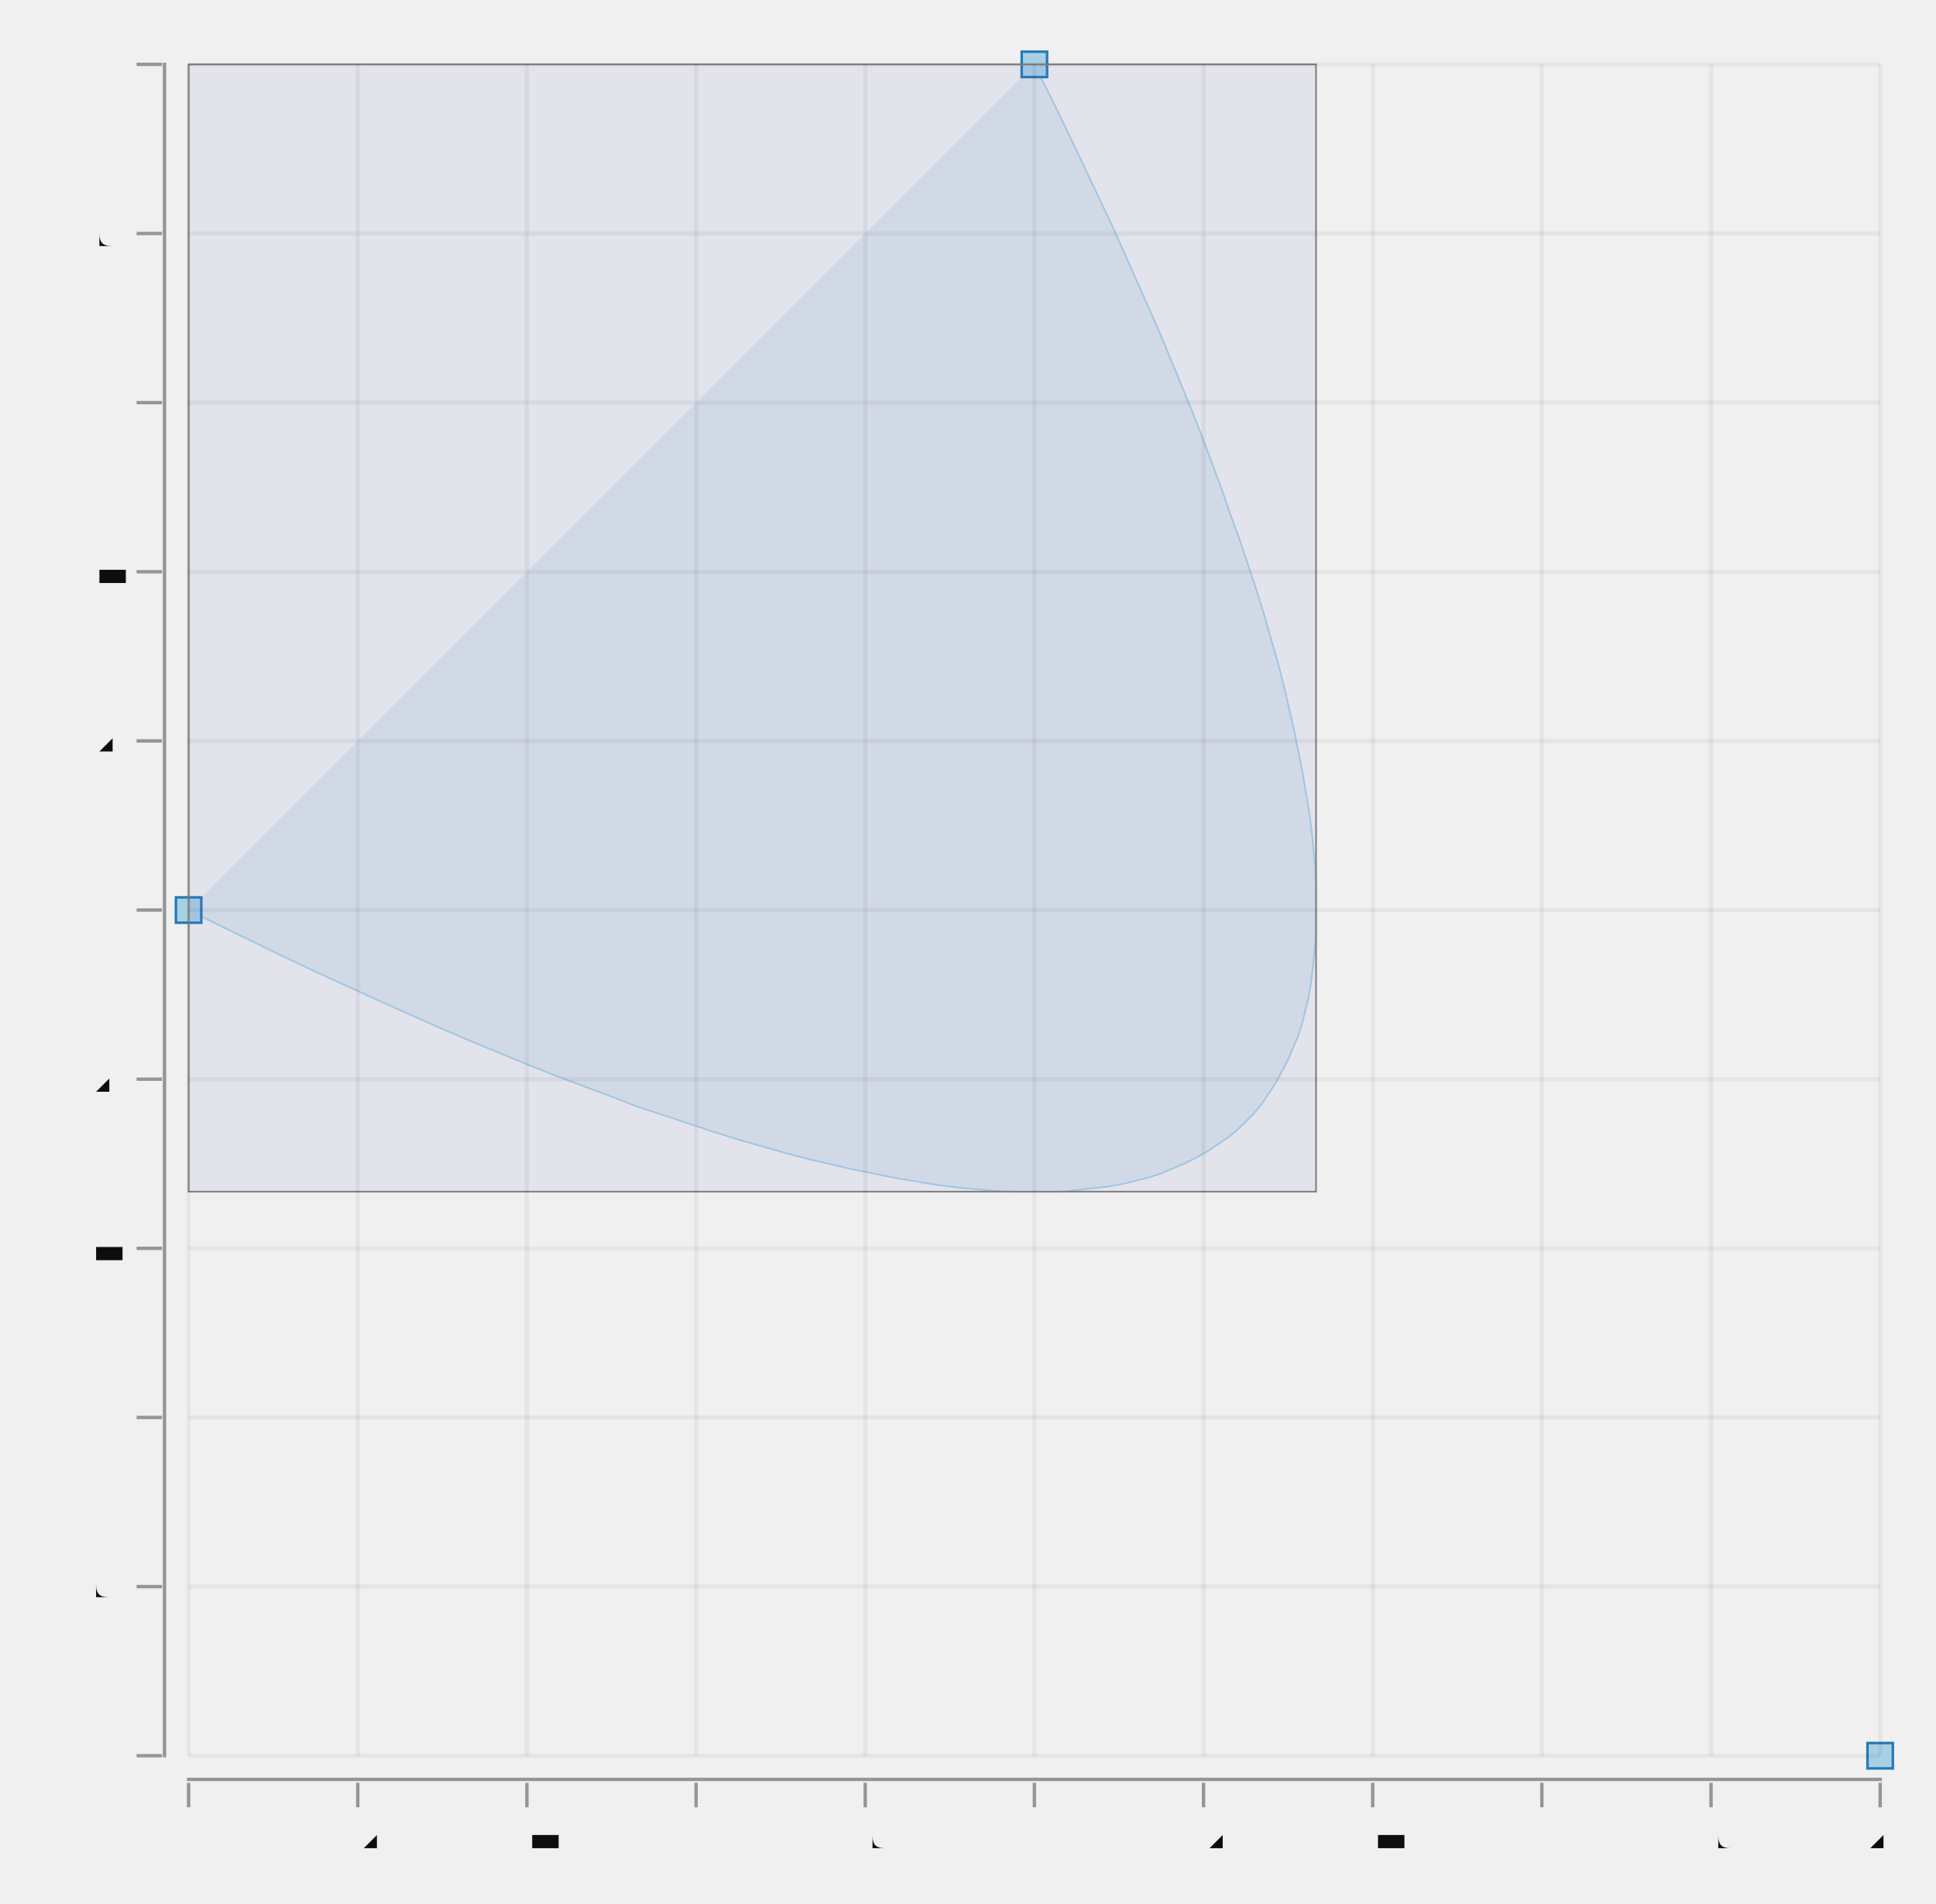
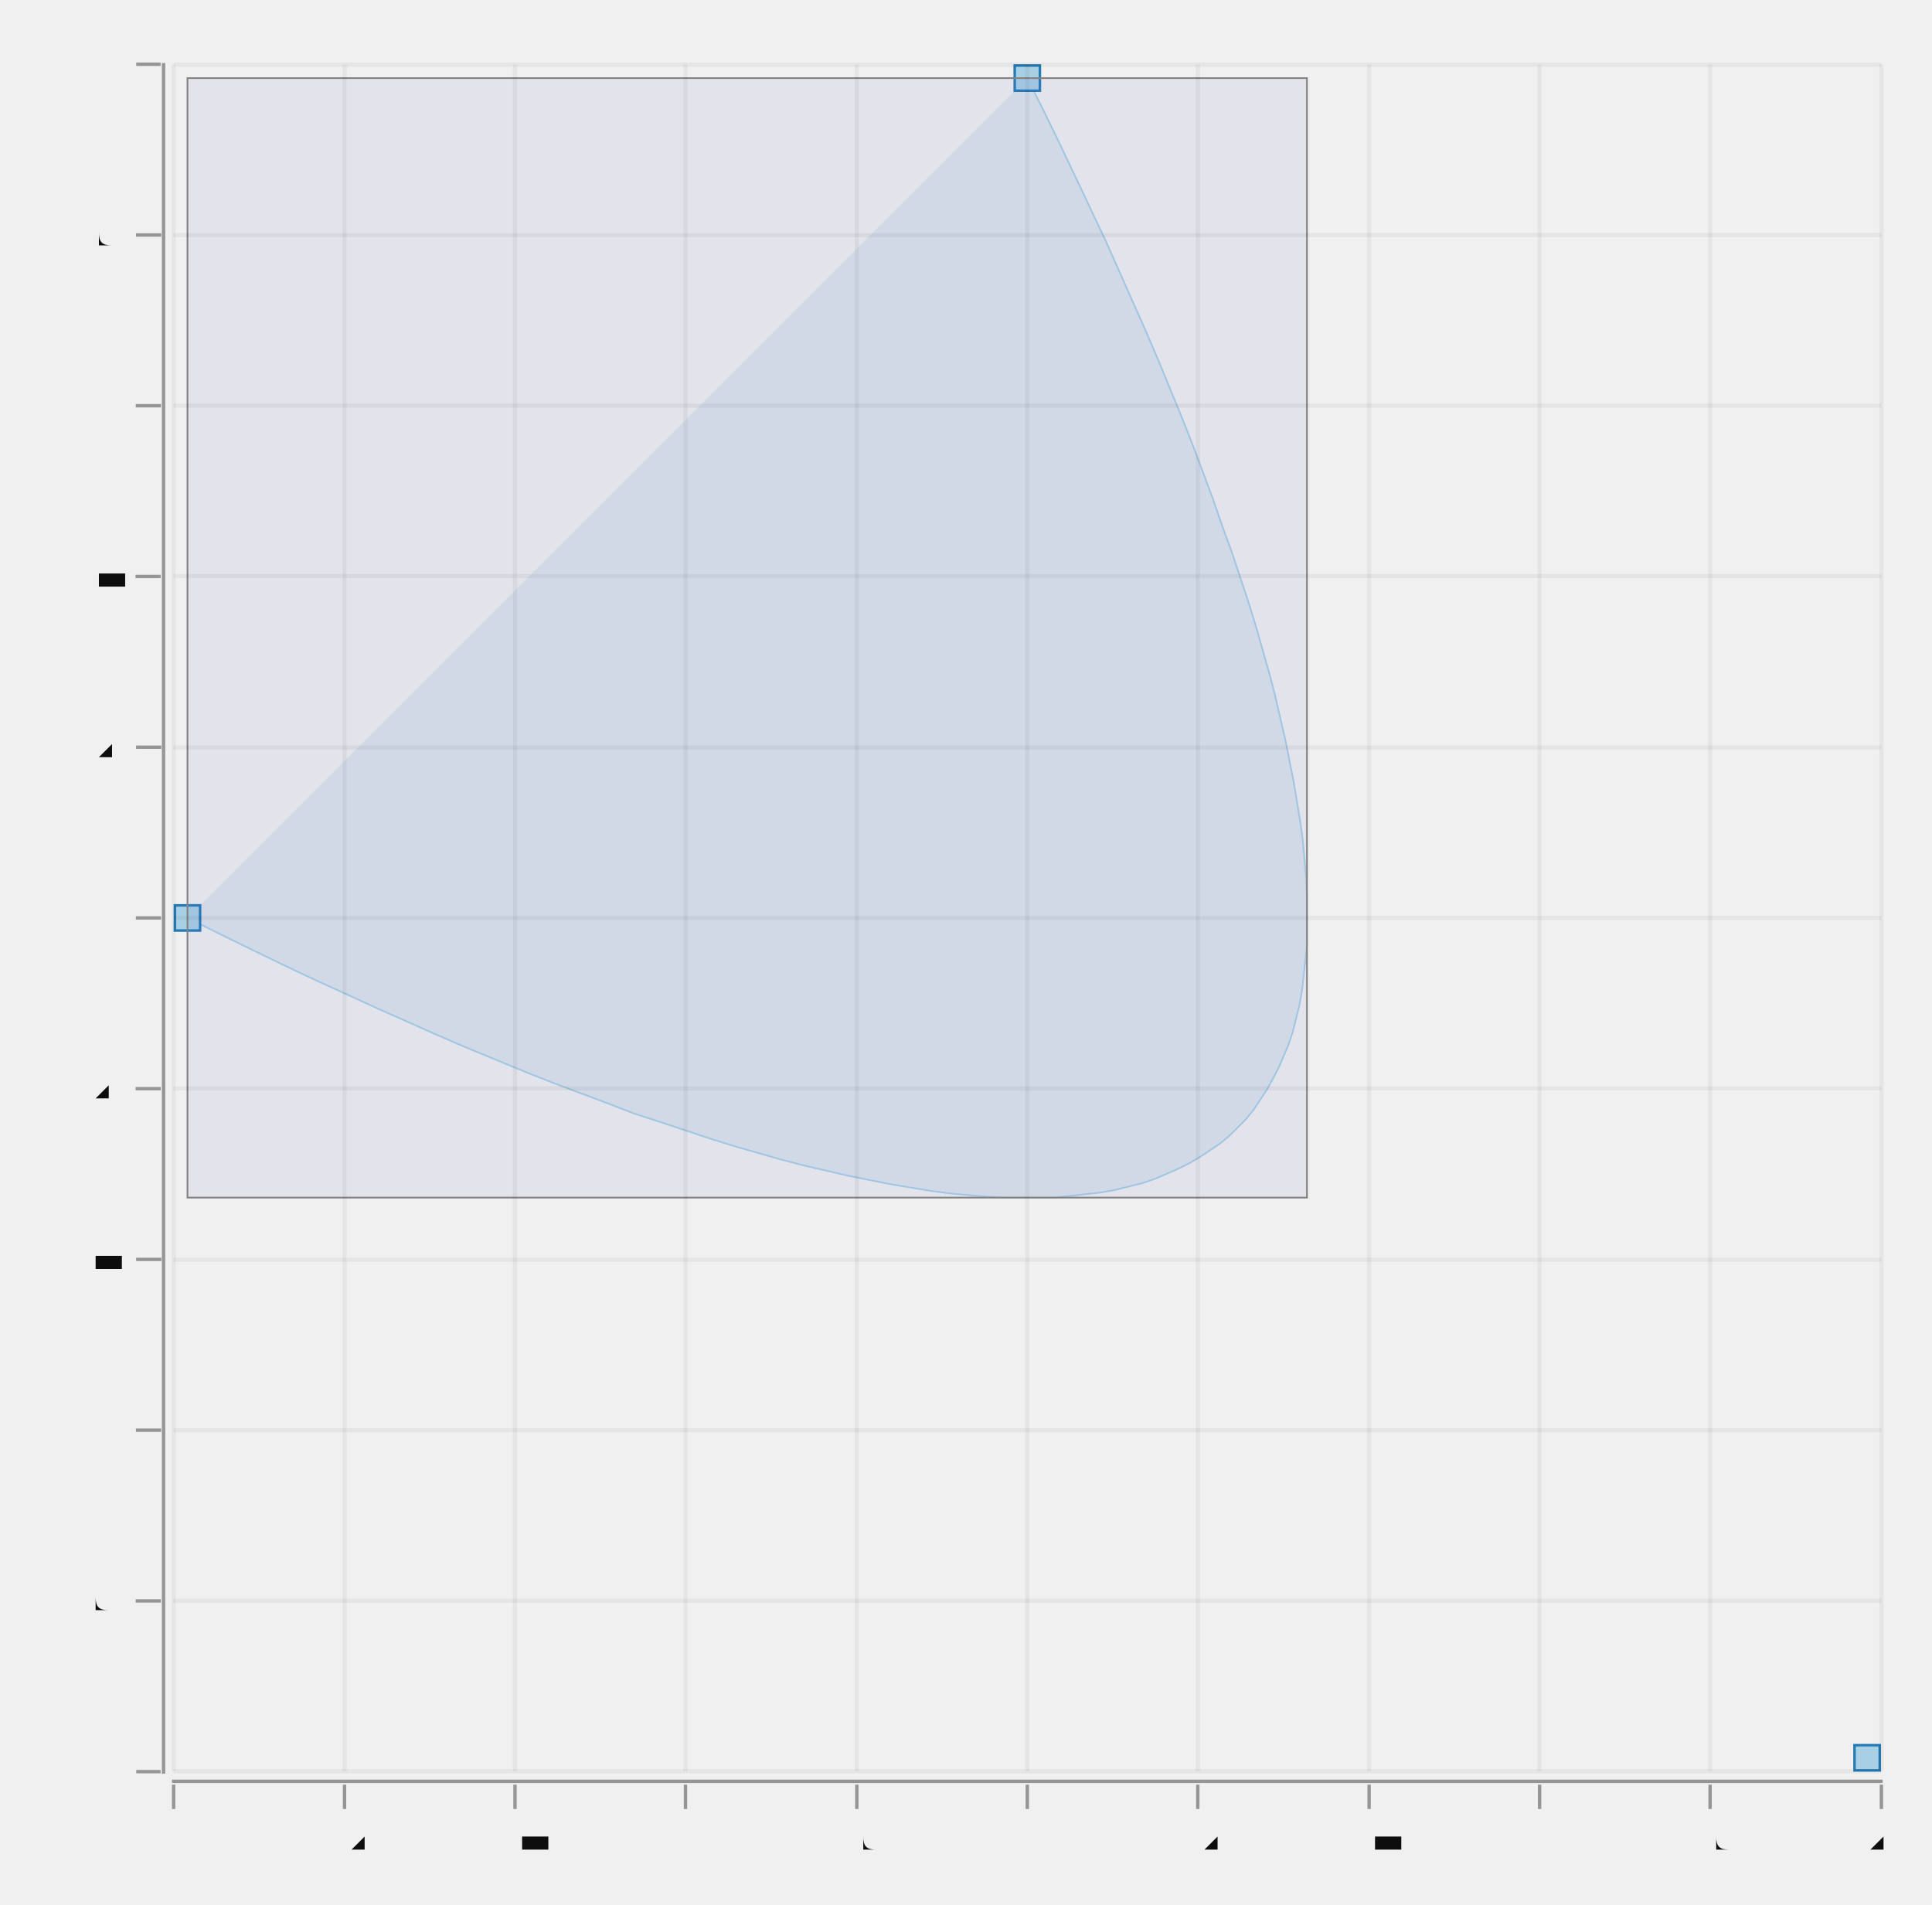
- <svg xmlns="http://www.w3.org/2000/svg" width="305.031" viewBox="-0.223 -1.076 2.289 2.251" height="300.0">
+ <svg xmlns="http://www.w3.org/2000/svg" width="304.299" viewBox="-0.223 -1.093 2.3 2.268" height="300.0">
  <style>svg {
  color-scheme: light dark;
}
+ {
+   .canvas g, .title g, .axisbar g, .ticktext g, .tickglyph g, .ticklines g, .legendContent g text {
+     fill: #0d0d0d;
+   }
+   .ticklines g, .tickglyph g, .legendBorder g {
+     stroke: #0d0d0d;
+   }
+ }
@media (prefers-color-scheme:dark) {
-   .title g, .axisbar g, .ticktext g, .tickglyph g, .ticklines g, .legend g {
+   .canvas g, .title g, .axisbar g, .ticktext g, .tickglyph g, .ticklines g, .legendContent g text {
    fill: #f0f0f0;
  }
-   .ticklines g, .tickglyph g, .legendborder g {
+   .ticklines g, .tickglyph g, .legendBorder g {
    stroke: #f0f0f0;
  }
- }
- @media (prefers-color-scheme:light) {
-   .title g, .axisbar g, .ticktext g, .tickglyph g, .ticklines g, .legend g {
-     fill: #0d0d0d;
-   }
-   .ticklines g, .tickglyph g, .legendborder g {
-     stroke: #0d0d0d;
-   }</style>
+ }</style>
  <g class="quad">
    <g stroke-opacity="0.0" fill="#1f78b5" stroke="#000000" stroke-width="1.0e-2" fill-opacity="0.1">
      <path d="M 0,0 Q 2.0,1.0 1.0,-1.0" />
    </g>
    <g stroke-opacity="1.0" fill="none" stroke="#a6cfe3" stroke-width="2.0e-3">
      <polyline points="0.0,-0.0 3.9700000000000006e-2,1.970000000000005e-2 7.88e-2,3.8799999999999946e-2 0.117,5.730000000000002e-2 0.155,7.519999999999993e-2 0.193,9.250000000000003e-2 0.229,0.109 0.265,0.125 0.301,0.141 0.336,0.156 0.37,0.17 0.404,0.184 0.437,0.197 0.469,0.209 0.501,0.221 0.532,0.233 0.563,0.243 0.593,0.253 0.623,0.263 0.652,0.272 0.68,0.28 0.708,0.288 0.735,0.295 0.761,0.301 0.787,0.307 0.812,0.312 0.837,0.317 0.861,0.321 0.885,0.325 0.908,0.328 0.93,0.33 0.952,0.332 0.973,0.333 0.993,0.333 1.013,0.333 1.032,0.333 1.051,0.331 1.069,0.329 1.087,0.327 1.104,0.324 1.12,0.32 1.136,0.316 1.151,0.311 1.165,0.305 1.179,0.299 1.193,0.292 1.205,0.285 1.217,0.277 1.229,0.269 1.24,0.26 1.25,0.25 1.26,0.24 1.269,0.229 1.277,0.217 1.285,0.205 1.292,0.192 1.299,0.179 1.305,0.165 1.311,0.151 1.316,0.136 1.32,0.12 1.324,0.104 1.327,8.679999999999999e-2 1.329,6.929999999999992e-2 1.331,5.119999999999991e-2 1.333,3.249999999999997e-2 1.333,1.3199999999999878e-2 1.333,-6.70000000000015e-3 1.333,-2.7200000000000113e-2 1.332,-4.829999999999979e-2 1.33,-6.999999999999984e-2 1.328,-9.229999999999983e-2 1.325,-0.115 1.321,-0.139 1.317,-0.163 1.312,-0.188 1.307,-0.213 1.301,-0.239 1.295,-0.265 1.288,-0.292 1.28,-0.32 1.272,-0.348 1.263,-0.377 1.253,-0.407 1.243,-0.437 1.232,-0.467 1.221,-0.499 1.209,-0.531 1.197,-0.563 1.184,-0.596 1.17,-0.63 1.156,-0.664 1.141,-0.699 1.125,-0.735 1.109,-0.771 1.093,-0.807 1.075,-0.845 1.057,-0.883 1.039,-0.921 1.02,-0.96 1.0,-1.0" />
    </g>
    <g stroke-opacity="1.0" fill="#a6cfe3" stroke="#1f78b5" stroke-width="3.0e-3" fill-opacity="1.0">
      <rect width="3.0e-2" x="-1.5e-2" y="-1.5e-2" height="3.0e-2" />
      <rect width="2.9999999999999916e-2" x="0.985" y="-1.015" height="2.9999999999999916e-2" />
      <rect width="3.0000000000000027e-2" x="1.985" y="0.985" height="2.9999999999999916e-2" />
    </g>
    <g stroke-opacity="1.0" fill="#6666cc" stroke="#808080" stroke-width="2.0e-3" fill-opacity="0.1">
      <rect width="1.333" x="0.0" y="-1.0" height="1.333" />
    </g>
  </g>
-   <g class="canvas">
-     <g stroke-opacity="0.0" fill="#ffffff" stroke="#000000" stroke-width="0.0" fill-opacity="2.0e-2">
-       <rect width="2.033" x="-1.65e-2" y="-1.016" height="2.033" />
+   <g class="hud">
+     <g class="canvas">
+       <g stroke-opacity="0.0" fill="#ffffff" stroke="#000000" stroke-width="0.0" fill-opacity="2.0e-2">
+         <rect width="2.033" x="-1.65e-2" y="-1.016" height="2.033" />
+       </g>
    </g>
-   </g>
-   <g class="axis">
-     <g class="ticks">
-       <g class="tickglyph">
-         <g stroke-opacity="0.4" fill="#0d0d0d" stroke="#0d0d0d" stroke-width="4.0e-3" fill-opacity="0.4">
-           <g transform="rotate(-90.0, -4.65e-2, 1.0)">
-             <polyline points="-4.65e-2,1.015 -4.65e-2,0.985" />
+     <g class="axis">
+       <g class="ticks">
+         <g class="tickglyph">
+           <g stroke-opacity="0.4" fill="#0d0d0d" stroke="#0d0d0d" stroke-width="4.0e-3" fill-opacity="0.4">
+             <g transform="rotate(-90.0, -4.65e-2, 1.0165)">
+               <polyline points="-4.65e-2,1.031 -4.65e-2,1.002" />
+             </g>
+             <g transform="rotate(-90.0, -4.65e-2, 0.8132)">
+               <polyline points="-4.65e-2,0.828 -4.65e-2,0.798" />
+             </g>
+             <g transform="rotate(-90.0, -4.65e-2, 0.6099)">
+               <polyline points="-4.65e-2,0.625 -4.65e-2,0.595" />
+             </g>
+             <g transform="rotate(-90.0, -4.65e-2, 0.4066)">
+               <polyline points="-4.65e-2,0.422 -4.65e-2,0.392" />
+             </g>
+             <g transform="rotate(-90.0, -4.65e-2, 0.2033)">
+               <polyline points="-4.65e-2,0.218 -4.65e-2,0.188" />
+             </g>
+             <g transform="rotate(-90.0, -4.65e-2, -0.0)">
+               <polyline points="-4.65e-2,1.5e-2 -4.65e-2,-1.5e-2" />
+             </g>
+             <g transform="rotate(-90.0, -4.65e-2, -0.2033)">
+               <polyline points="-4.65e-2,-0.188 -4.65e-2,-0.218" />
+             </g>
+             <g transform="rotate(-90.0, -4.65e-2, -0.4066)">
+               <polyline points="-4.65e-2,-0.392 -4.65e-2,-0.422" />
+             </g>
+             <g transform="rotate(-90.0, -4.65e-2, -0.6099)">
+               <polyline points="-4.65e-2,-0.595 -4.65e-2,-0.625" />
+             </g>
+             <g transform="rotate(-90.0, -4.65e-2, -0.8132)">
+               <polyline points="-4.65e-2,-0.798 -4.65e-2,-0.828" />
+             </g>
+             <g transform="rotate(-90.0, -4.65e-2, -1.0165)">
+               <polyline points="-4.65e-2,-1.002 -4.65e-2,-1.031" />
+             </g>
          </g>
-           <g transform="rotate(-90.0, -4.65e-2, 0.8)">
-             <polyline points="-4.65e-2,0.815 -4.65e-2,0.785" />
+         </g>
+         <g class="ticktext">
+           <g fill="#0d0d0d" stroke="none" stroke-width="0.0" font-size="5.0e-2" fill-opacity="1.0" text-anchor="end">
+             <text x="-8.25e-2" y="1.03">-1</text>
+             <text x="-8.25e-2" y="0.827">-0.8</text>
+             <text x="-8.25e-2" y="0.624">-0.6</text>
+             <text x="-8.25e-2" y="0.42">-0.4</text>
+             <text x="-8.25e-2" y="0.217">-0.2</text>
+             <text x="-8.25e-2" y="1.3750000000000002e-2">0</text>
+             <text x="-8.25e-2" y="-0.19">0.2</text>
+             <text x="-8.25e-2" y="-0.393">0.4</text>
+             <text x="-8.25e-2" y="-0.596">0.6</text>
+             <text x="-8.25e-2" y="-0.799">0.8</text>
+             <text x="-8.25e-2" y="-1.003">1</text>
          </g>
-           <g transform="rotate(-90.0, -4.65e-2, 0.6)">
-             <polyline points="-4.65e-2,0.615 -4.65e-2,0.585" />
-           </g>
-           <g transform="rotate(-90.0, -4.65e-2, 0.4)">
-             <polyline points="-4.65e-2,0.415 -4.65e-2,0.385" />
-           </g>
-           <g transform="rotate(-90.0, -4.65e-2, 0.2)">
-             <polyline points="-4.65e-2,0.215 -4.65e-2,0.185" />
-           </g>
-           <g transform="rotate(-90.0, -4.65e-2, 1.1102230246251565e-16)">
-             <polyline points="-4.65e-2,1.500000000000011e-2 -4.65e-2,-1.4999999999999888e-2" />
-           </g>
-           <g transform="rotate(-90.0, -4.65e-2, -0.2)">
-             <polyline points="-4.65e-2,-0.185 -4.65e-2,-0.215" />
-           </g>
-           <g transform="rotate(-90.0, -4.65e-2, -0.4)">
-             <polyline points="-4.65e-2,-0.385 -4.65e-2,-0.415" />
-           </g>
-           <g transform="rotate(-90.0, -4.65e-2, -0.6)">
-             <polyline points="-4.65e-2,-0.585 -4.65e-2,-0.615" />
-           </g>
-           <g transform="rotate(-90.0, -4.65e-2, -0.8)">
-             <polyline points="-4.65e-2,-0.785 -4.65e-2,-0.815" />
-           </g>
-           <g transform="rotate(-90.0, -4.65e-2, -1)">
-             <polyline points="-4.65e-2,-0.985 -4.65e-2,-1.015" />
+         </g>
+         <g class="ticklines">
+           <g stroke-opacity="5.0e-2" fill="none" stroke="#0d0d0d" stroke-width="5.0e-3">
+             <polyline points="-1.65e-2,1.016 2.017,1.016" />
+             <polyline points="-1.65e-2,0.813 2.017,0.813" />
+             <polyline points="-1.65e-2,0.61 2.017,0.61" />
+             <polyline points="-1.65e-2,0.407 2.017,0.407" />
+             <polyline points="-1.65e-2,0.203 2.017,0.203" />
+             <polyline points="-1.65e-2,-0.0 2.017,-0.0" />
+             <polyline points="-1.65e-2,-0.203 2.017,-0.203" />
+             <polyline points="-1.65e-2,-0.407 2.017,-0.407" />
+             <polyline points="-1.65e-2,-0.61 2.017,-0.61" />
+             <polyline points="-1.65e-2,-0.813 2.017,-0.813" />
+             <polyline points="-1.65e-2,-1.016 2.017,-1.016" />
          </g>
        </g>
      </g>
-       <g class="ticktext">
-         <g fill="#0d0d0d" stroke="none" stroke-width="0.0" font-size="5.0e-2" fill-opacity="1.0" text-anchor="end">
-           <text x="-8.25e-2" y="1.014">-1</text>
-           <text x="-8.25e-2" y="0.814">-0.8</text>
-           <text x="-8.25e-2" y="0.614">-0.6</text>
-           <text x="-8.25e-2" y="0.414">-0.4</text>
-           <text x="-8.25e-2" y="0.214">-0.2</text>
-           <text x="-8.25e-2" y="1.3750000000000113e-2">0</text>
-           <text x="-8.25e-2" y="-0.186">0.2</text>
-           <text x="-8.25e-2" y="-0.386">0.4</text>
-           <text x="-8.25e-2" y="-0.586">0.6</text>
-           <text x="-8.25e-2" y="-0.786">0.8</text>
-           <text x="-8.25e-2" y="-0.986">1</text>
-         </g>
-       </g>
-       <g class="ticklines">
-         <g stroke-opacity="5.0e-2" fill="none" stroke="#0d0d0d" stroke-width="5.0e-3">
-           <polyline points="0.0,1.0 2.0,1.0" />
-           <polyline points="0.0,0.8 2.0,0.8" />
-           <polyline points="0.0,0.6 2.0,0.6" />
-           <polyline points="0.0,0.4 2.0,0.4" />
-           <polyline points="0.0,0.2 2.0,0.2" />
-           <polyline points="0.0,1.1102230246251565e-16 2.0,1.1102230246251565e-16" />
-           <polyline points="0.0,-0.2 2.0,-0.2" />
-           <polyline points="0.0,-0.4 2.0,-0.4" />
-           <polyline points="0.0,-0.6 2.0,-0.6" />
-           <polyline points="0.0,-0.8 2.0,-0.8" />
-           <polyline points="0.0,-1 2.0,-1" />
+       <g class="axisbar">
+         <g stroke-opacity="0.0" fill="#0d0d0d" stroke="#000000" stroke-width="0.0" fill-opacity="0.4">
+           <rect width="3.999999999999997e-3" x="-3.05e-2" y="-1.018" height="2.037" />
        </g>
      </g>
    </g>
-     <g class="axisbar">
-       <g stroke-opacity="0.0" fill="#0d0d0d" stroke="#000000" stroke-width="0.0" fill-opacity="0.4">
-         <rect width="3.999999999999997e-3" x="-3.05e-2" y="-1.002" height="2.004" />
-       </g>
-     </g>
-   </g>
-   <g class="axis">
-     <g class="ticks">
-       <g class="tickglyph">
-         <g stroke-opacity="0.4" fill="#0d0d0d" stroke="#0d0d0d" stroke-width="4.0e-3" fill-opacity="0.4">
-           <polyline points="0.0,1.061 0.0,1.032" />
-           <polyline points="0.2,1.061 0.2,1.032" />
-           <polyline points="0.4,1.061 0.4,1.032" />
-           <polyline points="0.6,1.061 0.6,1.032" />
-           <polyline points="0.8,1.061 0.8,1.032" />
-           <polyline points="1.0,1.061 1.0,1.032" />
-           <polyline points="1.2,1.061 1.2,1.032" />
-           <polyline points="1.4,1.061 1.4,1.032" />
-           <polyline points="1.6,1.061 1.6,1.032" />
-           <polyline points="1.8,1.061 1.8,1.032" />
-           <polyline points="2.0,1.061 2.0,1.032" />
+     <g class="axis">
+       <g class="ticks">
+         <g class="tickglyph">
+           <g stroke-opacity="0.4" fill="#0d0d0d" stroke="#0d0d0d" stroke-width="4.0e-3" fill-opacity="0.4">
+             <polyline points="-1.65e-2,1.061 -1.65e-2,1.032" />
+             <polyline points="0.187,1.061 0.187,1.032" />
+             <polyline points="0.39,1.061 0.39,1.032" />
+             <polyline points="0.593,1.061 0.593,1.032" />
+             <polyline points="0.797,1.061 0.797,1.032" />
+             <polyline points="1,1.061 1,1.032" />
+             <polyline points="1.203,1.061 1.203,1.032" />
+             <polyline points="1.407,1.061 1.407,1.032" />
+             <polyline points="1.61,1.061 1.61,1.032" />
+             <polyline points="1.813,1.061 1.813,1.032" />
+             <polyline points="2.017,1.061 2.017,1.032" />
+           </g>
+         </g>
+         <g class="ticktext">
+           <g fill="#0d0d0d" stroke="none" stroke-width="0.0" font-size="5.0e-2" fill-opacity="1.0" text-anchor="middle">
+             <text x="-1.65e-2" y="1.11">0</text>
+             <text x="0.187" y="1.11">0.2</text>
+             <text x="0.39" y="1.11">0.4</text>
+             <text x="0.593" y="1.11">0.6</text>
+             <text x="0.797" y="1.11">0.8</text>
+             <text x="1" y="1.11">1</text>
+             <text x="1.203" y="1.11">1.2</text>
+             <text x="1.407" y="1.11">1.4</text>
+             <text x="1.61" y="1.11">1.6</text>
+             <text x="1.813" y="1.11">1.8</text>
+             <text x="2.017" y="1.11">2</text>
+           </g>
+         </g>
+         <g class="ticklines">
+           <g stroke-opacity="5.0e-2" fill="none" stroke="#0d0d0d" stroke-width="5.0e-3">
+             <polyline points="-1.65e-2,1.016 -1.65e-2,-1.016" />
+             <polyline points="0.187,1.016 0.187,-1.016" />
+             <polyline points="0.39,1.016 0.39,-1.016" />
+             <polyline points="0.593,1.016 0.593,-1.016" />
+             <polyline points="0.797,1.016 0.797,-1.016" />
+             <polyline points="1,1.016 1,-1.016" />
+             <polyline points="1.203,1.016 1.203,-1.016" />
+             <polyline points="1.407,1.016 1.407,-1.016" />
+             <polyline points="1.61,1.016 1.61,-1.016" />
+             <polyline points="1.813,1.016 1.813,-1.016" />
+             <polyline points="2.017,1.016 2.017,-1.016" />
+           </g>
        </g>
      </g>
-       <g class="ticktext">
-         <g fill="#0d0d0d" stroke="none" stroke-width="0.0" font-size="5.0e-2" fill-opacity="1.0" text-anchor="middle">
-           <text x="0.0" y="1.11">0</text>
-           <text x="0.2" y="1.11">0.2</text>
-           <text x="0.4" y="1.11">0.4</text>
-           <text x="0.6" y="1.11">0.6</text>
-           <text x="0.8" y="1.11">0.8</text>
-           <text x="1.0" y="1.11">1</text>
-           <text x="1.2" y="1.11">1.2</text>
-           <text x="1.4" y="1.11">1.4</text>
-           <text x="1.6" y="1.11">1.6</text>
-           <text x="1.8" y="1.11">1.8</text>
-           <text x="2.0" y="1.11">2</text>
+       <g class="axisbar">
+         <g stroke-opacity="0.0" fill="#0d0d0d" stroke="#000000" stroke-width="0.0" fill-opacity="0.4">
+           <rect width="2.037" x="-1.8500000000000003e-2" y="1.026" height="4.0000000000000036e-3" />
        </g>
-       </g>
-       <g class="ticklines">
-         <g stroke-opacity="5.0e-2" fill="none" stroke="#0d0d0d" stroke-width="5.0e-3">
-           <polyline points="0.0,1.0 0.0,-1" />
-           <polyline points="0.2,1.0 0.2,-1" />
-           <polyline points="0.4,1.0 0.4,-1" />
-           <polyline points="0.6,1.0 0.6,-1" />
-           <polyline points="0.8,1.0 0.8,-1" />
-           <polyline points="1.0,1.0 1.0,-1" />
-           <polyline points="1.2,1.0 1.2,-1" />
-           <polyline points="1.4,1.0 1.4,-1" />
-           <polyline points="1.6,1.0 1.6,-1" />
-           <polyline points="1.8,1.0 1.8,-1" />
-           <polyline points="2.0,1.0 2.0,-1" />
-         </g>
-       </g>
-     </g>
-     <g class="axisbar">
-       <g stroke-opacity="0.0" fill="#0d0d0d" stroke="#000000" stroke-width="0.0" fill-opacity="0.4">
-         <rect width="2.004" x="-2.0e-3" y="1.026" height="4.0000000000000036e-3" />
      </g>
    </g>
  </g>
</svg>
